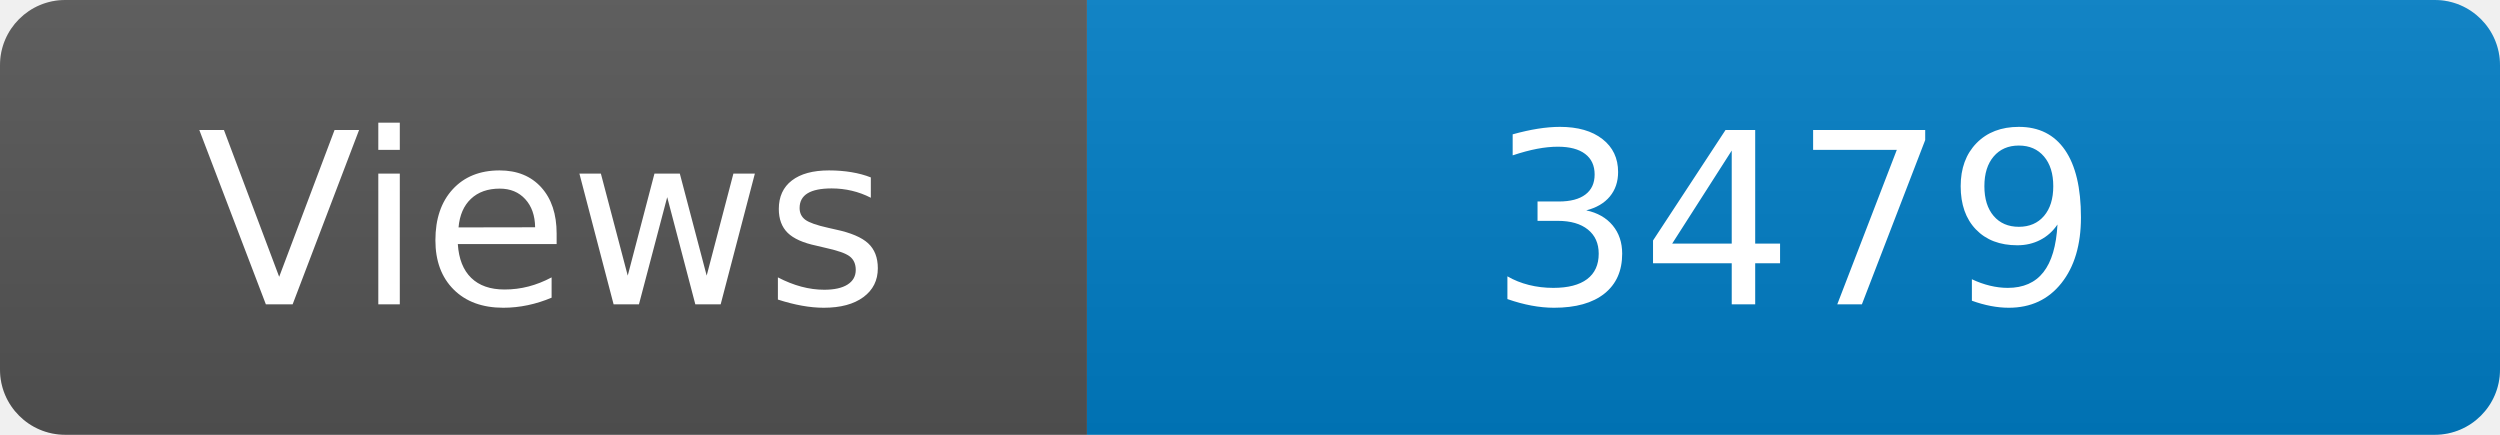
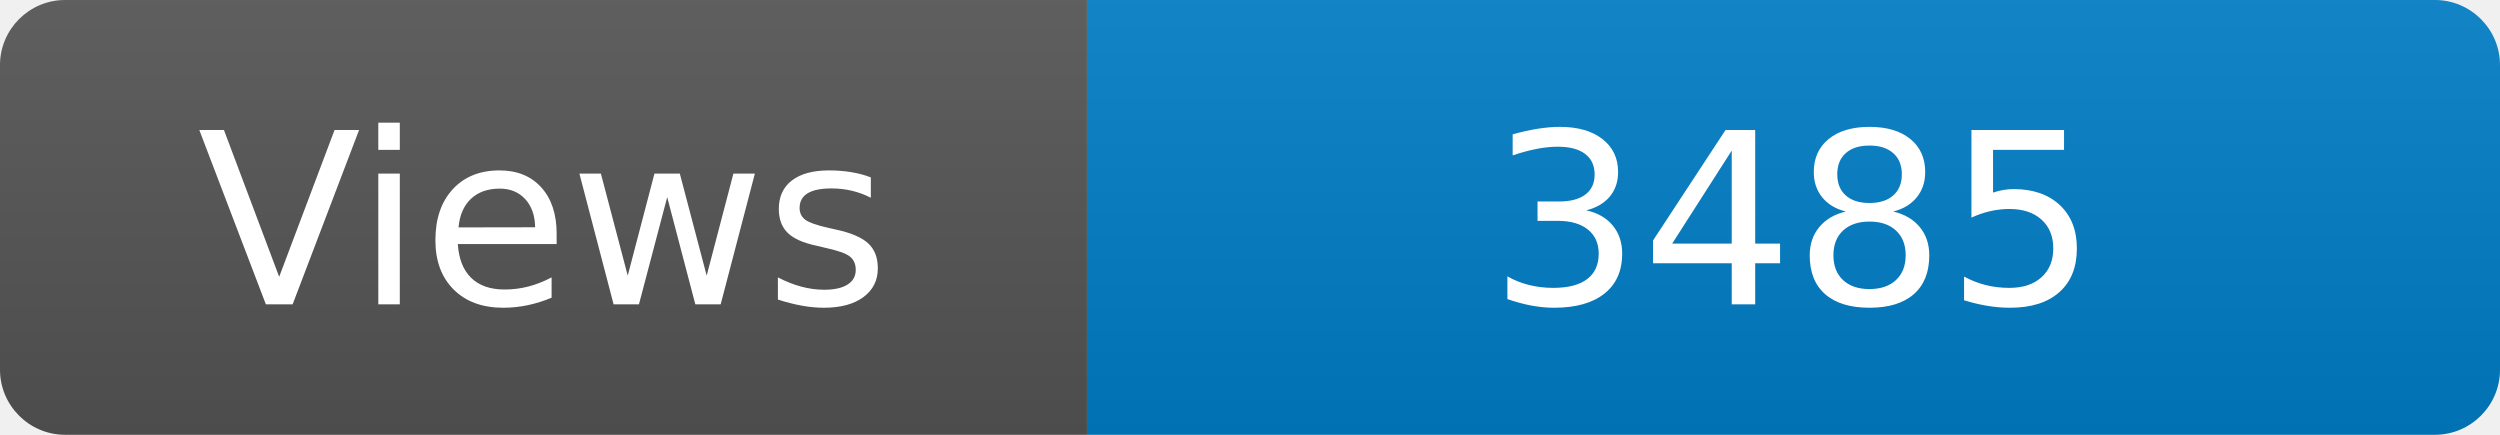
<svg xmlns="http://www.w3.org/2000/svg" width="115" height="20" role="img" aria-label="Maintained?: yes">
  <linearGradient id="s" x2="0" y2="100%">
    <stop offset="0" stop-color="#bbb" stop-opacity=".1" />
    <stop offset="1" stop-opacity=".1" />
  </linearGradient>
  <clipPath id="r">
    <rect width="115" height="20" rx="3" fill="#fff" />
  </clipPath>
  <g clip-path="url(#r)">
    <rect width="50" height="20" fill="#555" />
    <rect x="50" width="160" height="20" fill="#007ec6" />
    <rect width="115" height="20" fill="url(#s)" />
  </g>
  <g fill="#fff" text-anchor="middle" font-family="Verdana,Geneva,DejaVu Sans,sans-serif" font-size="110">
    <text x="250" y="140" transform="scale(.1)" fill="#fff">Views</text>
-     <text x="825" y="140" transform="scale(.1)" fill="#fff">3479</text>
+     <text x="825" y="140" transform="scale(.1)" fill="#fff">3485</text>
  </g>
</svg>
